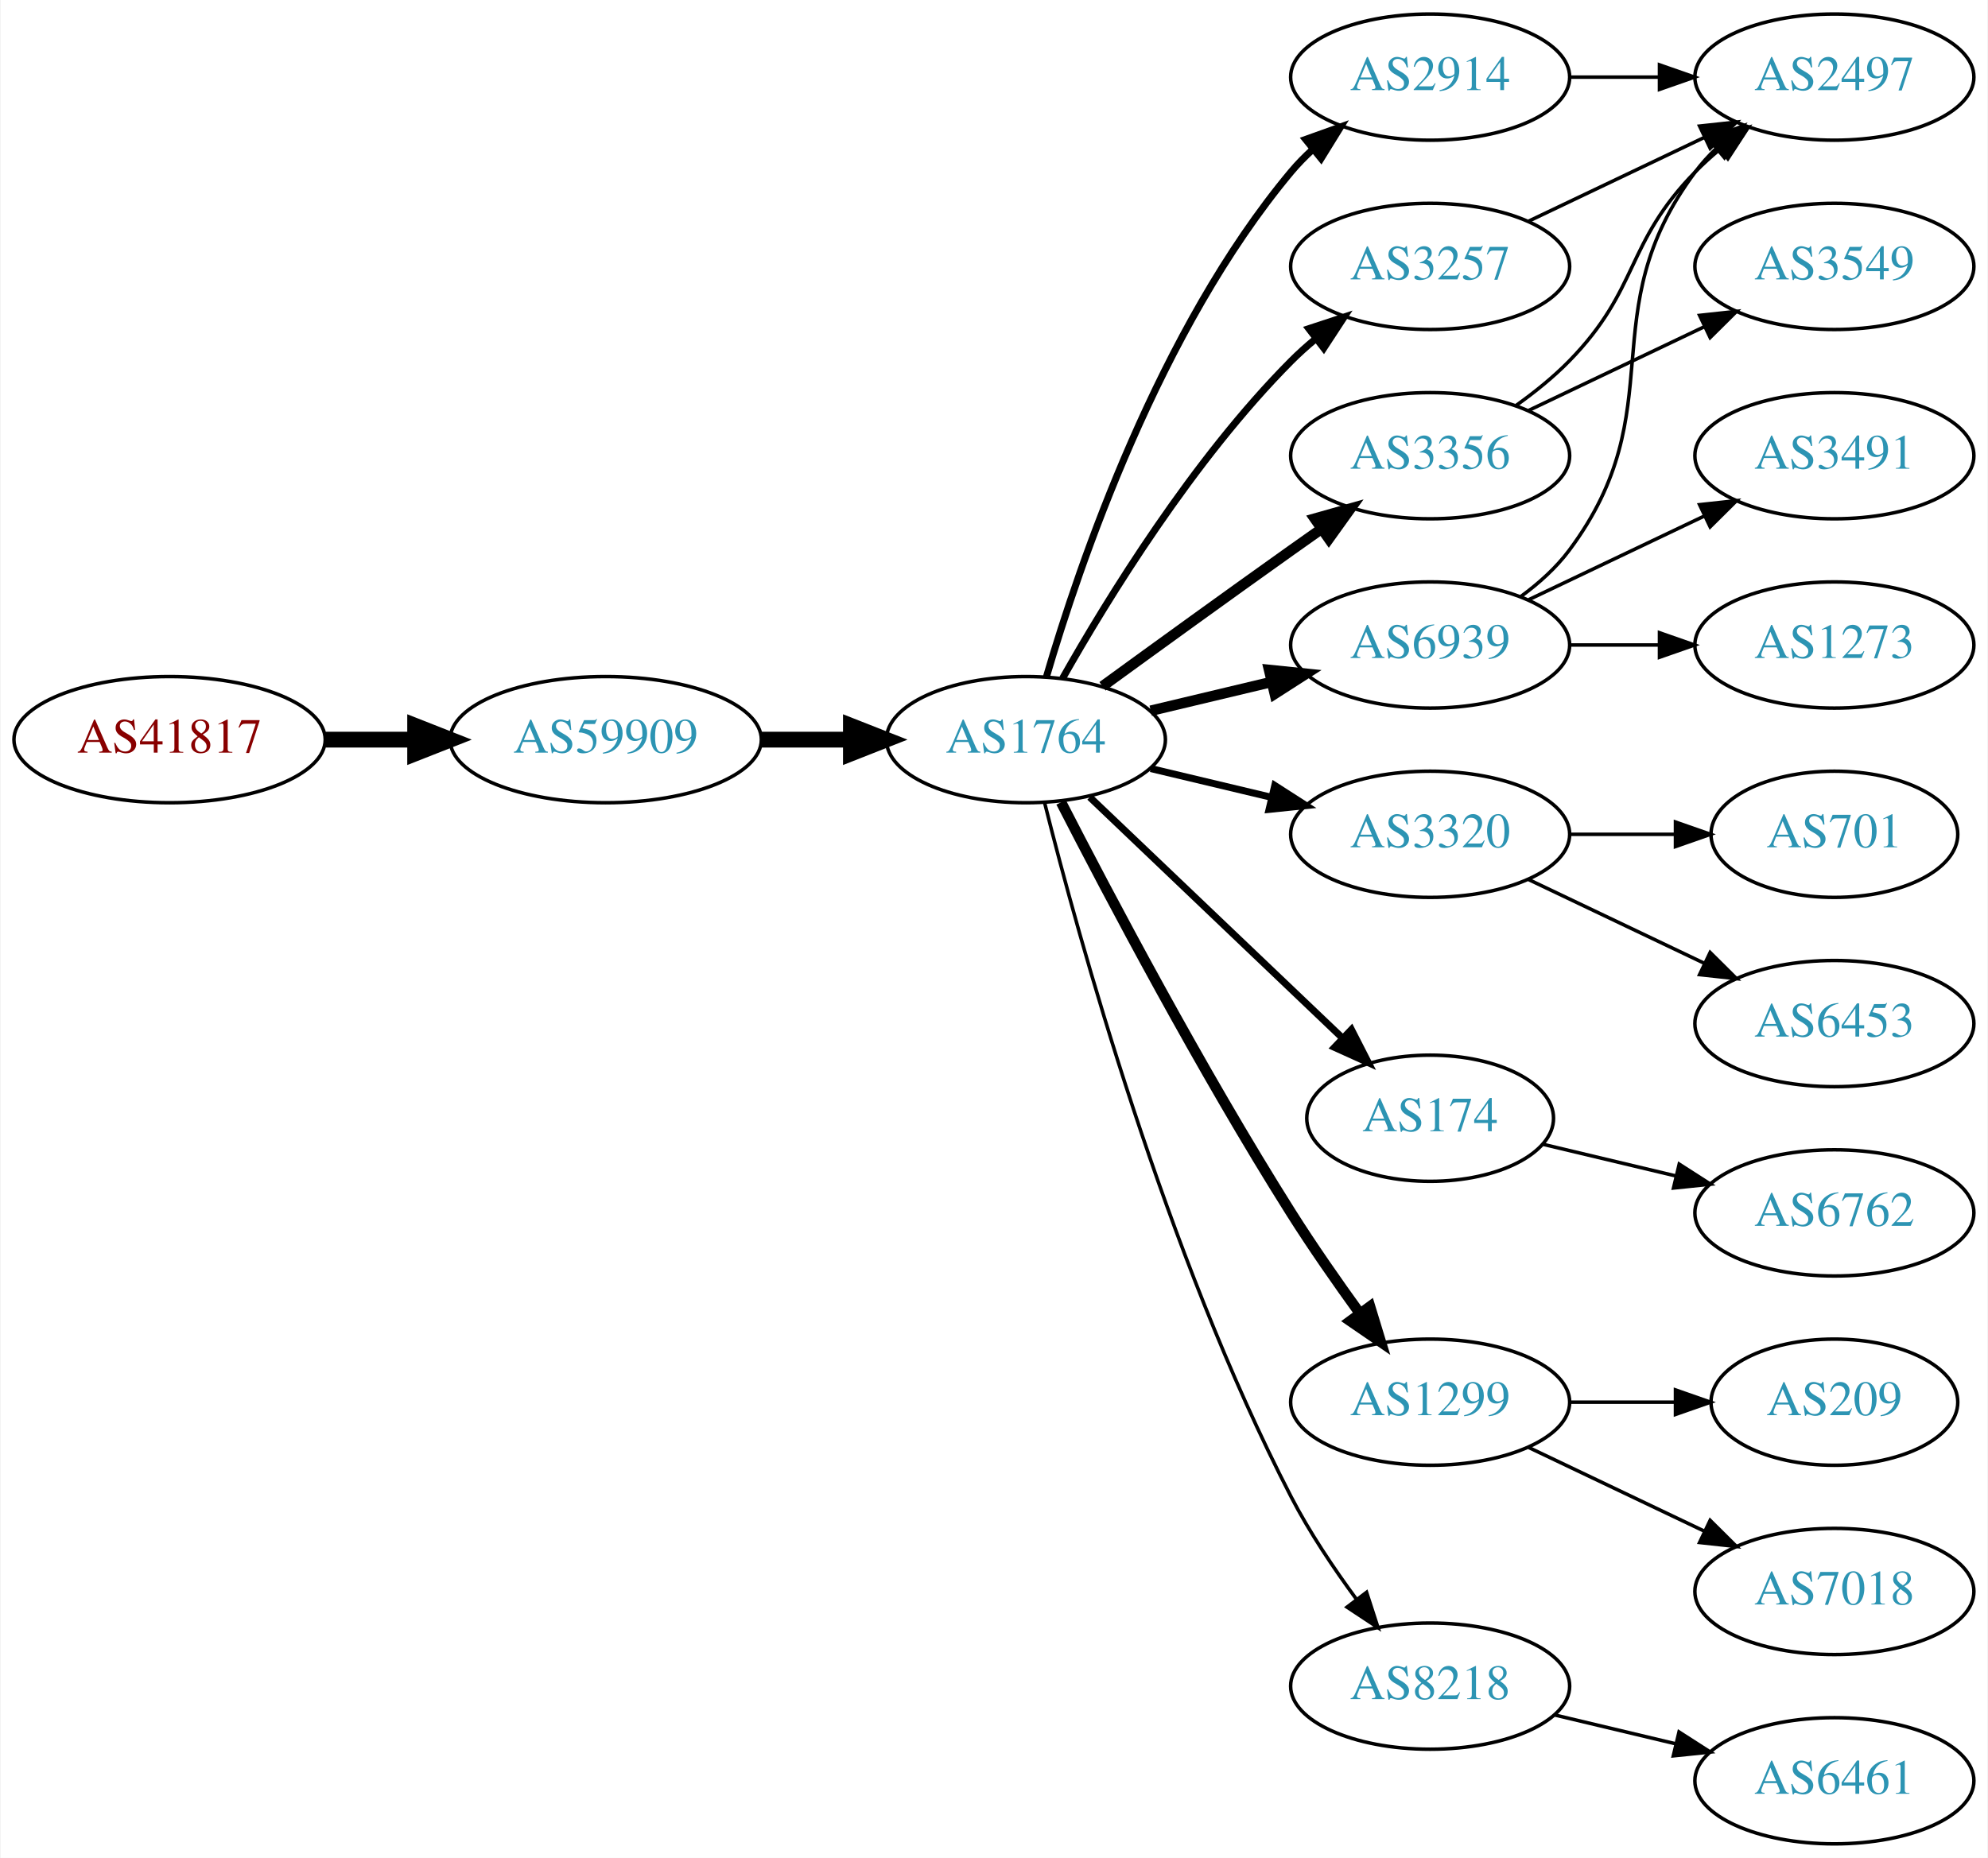
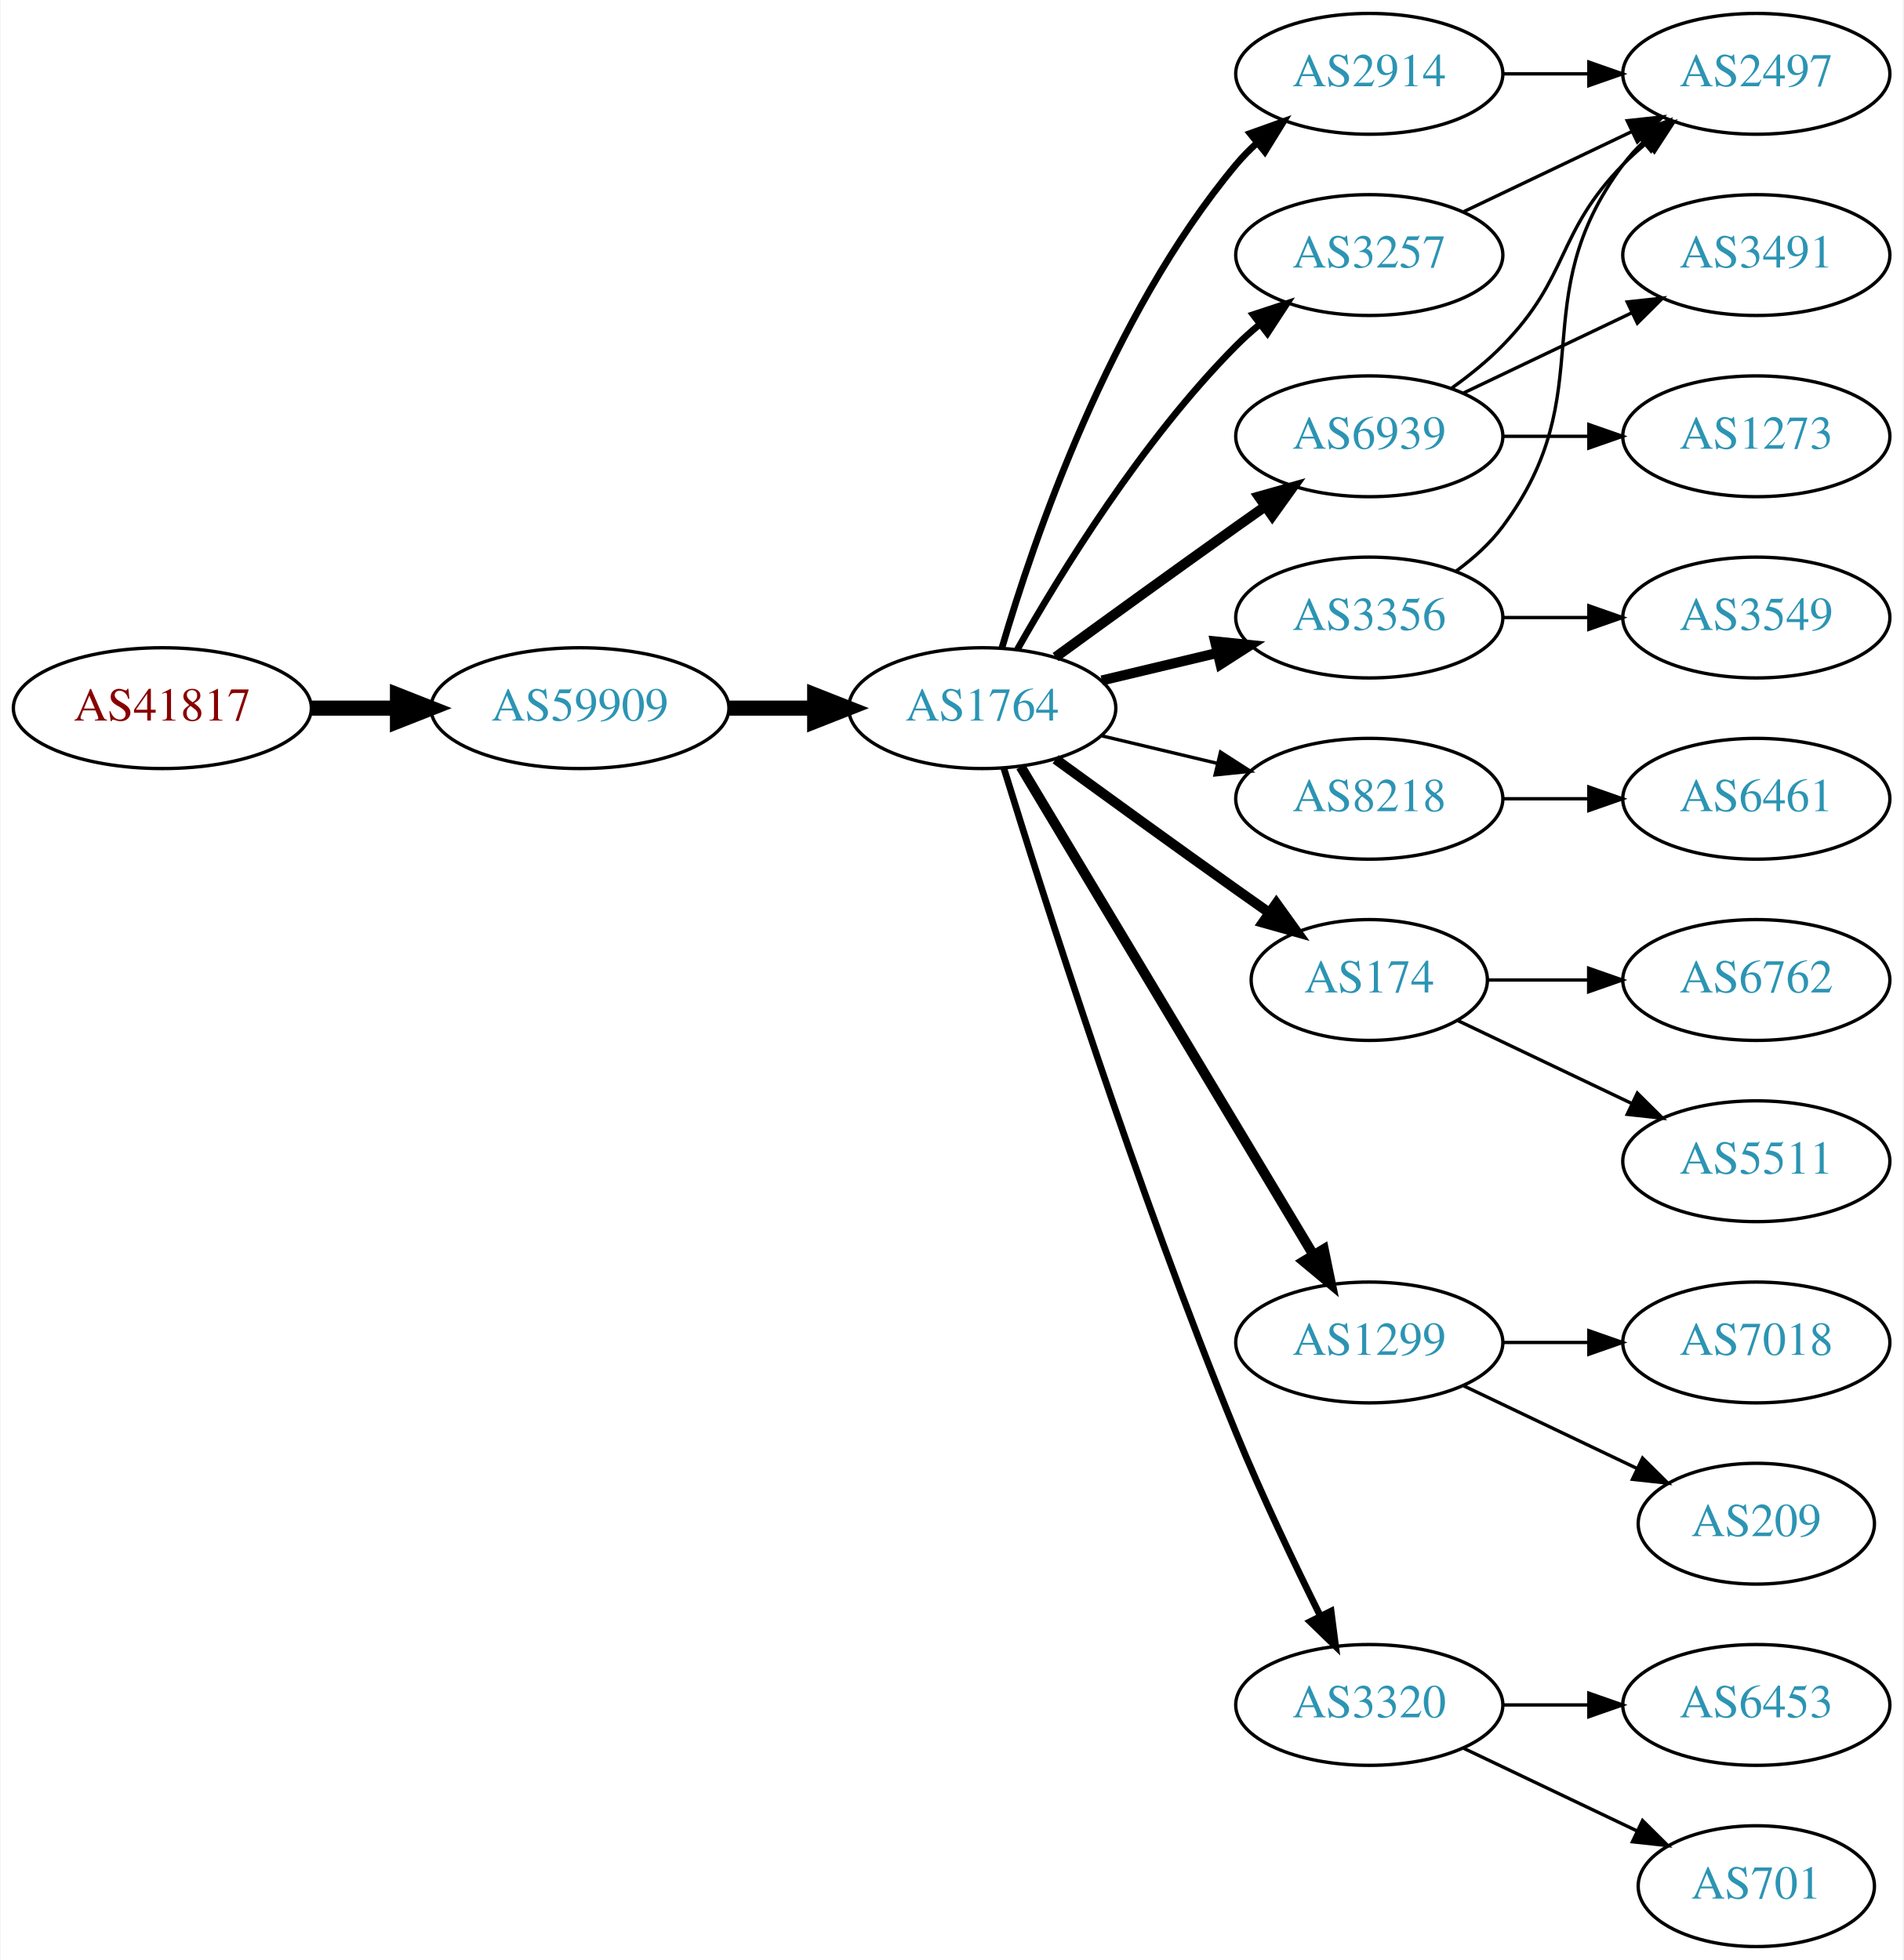
- <svg xmlns="http://www.w3.org/2000/svg" xmlns:xlink="http://www.w3.org/1999/xlink" width="567pt" height="530pt" viewBox="0.00 0.00 566.66 530.00">
-   <g id="graph0" class="graph" transform="scale(1 1) rotate(0) translate(4 526)">
-     <polygon fill="white" stroke="none" points="-4,4 -4,-526 562.663,-526 562.663,4 -4,4" />
+ <svg xmlns="http://www.w3.org/2000/svg" xmlns:xlink="http://www.w3.org/1999/xlink" width="567pt" height="584pt" viewBox="0.00 0.00 566.66 584.00">
+   <g id="graph0" class="graph" transform="scale(1 1) rotate(0) translate(4 580)">
+     <polygon fill="white" stroke="none" points="-4,4 -4,-580 562.663,-580 562.663,4 -4,4" />
    <g id="node1" class="node">
      <g id="a_node1">
        <a xlink:href="/asn/41817" xlink:title="AS41817 ~ VFNK [AT]">
-           <ellipse fill="#ffffff" stroke="black" cx="44.196" cy="-315" rx="44.393" ry="18" />
-           <text text-anchor="middle" x="44.196" y="-311.3" font-family="Times,serif" font-size="14.00" fill="#880000">AS41817</text>
+           <ellipse fill="#ffffff" stroke="black" cx="44.196" cy="-369" rx="44.393" ry="18" />
+           <text text-anchor="middle" x="44.196" y="-365.3" font-family="Times,serif" font-size="14.00" fill="#880000">AS41817</text>
        </a>
      </g>
    </g>
    <g id="node2" class="node">
      <g id="a_node2">
        <a xlink:href="/asn/59909" xlink:title="AS59909 ~ Tele-Tec GmbH [AT]">
-           <ellipse fill="#ffffff" stroke="black" cx="168.588" cy="-315" rx="44.393" ry="18" />
-           <text text-anchor="middle" x="168.588" y="-311.3" font-family="Times,serif" font-size="14.00" fill="#2c94b3">AS59909</text>
+           <ellipse fill="#ffffff" stroke="black" cx="168.588" cy="-369" rx="44.393" ry="18" />
+           <text text-anchor="middle" x="168.588" y="-365.3" font-family="Times,serif" font-size="14.00" fill="#2c94b3">AS59909</text>
        </a>
      </g>
    </g>
    <g id="edge1" class="edge">
-       <path fill="none" stroke="black" stroke-width="4.5" d="M88.692,-315C96.898,-315 105.569,-315 114.041,-315" />
-       <polygon fill="black" stroke="black" stroke-width="4.5" points="114.233,-318.938 124.233,-315 114.233,-311.063 114.233,-318.938" />
+       <path fill="none" stroke="black" stroke-width="4.5" d="M88.692,-369C96.898,-369 105.569,-369 114.041,-369" />
+       <polygon fill="black" stroke="black" stroke-width="4.5" points="114.233,-372.938 124.233,-369 114.233,-365.063 114.233,-372.938" />
    </g>
    <g id="node3" class="node">
      <g id="a_node3">
        <a xlink:href="/asn/1764" xlink:title="AS1764 ~ NEXTLAYER-AS [AT]">
-           <ellipse fill="#ffffff" stroke="black" cx="288.431" cy="-315" rx="39.794" ry="18" />
-           <text text-anchor="middle" x="288.431" y="-311.3" font-family="Times,serif" font-size="14.00" fill="#2c94b3">AS1764</text>
+           <ellipse fill="#ffffff" stroke="black" cx="288.431" cy="-369" rx="39.794" ry="18" />
+           <text text-anchor="middle" x="288.431" y="-365.3" font-family="Times,serif" font-size="14.00" fill="#2c94b3">AS1764</text>
        </a>
      </g>
    </g>
    <g id="edge2" class="edge">
-       <path fill="none" stroke="black" stroke-width="4.5" d="M212.799,-315C221.112,-315 229.875,-315 238.357,-315" />
-       <polygon fill="black" stroke="black" stroke-width="4.5" points="238.516,-318.938 248.516,-315 238.516,-311.063 238.516,-318.938" />
+       <path fill="none" stroke="black" stroke-width="4.5" d="M212.799,-369C221.112,-369 229.875,-369 238.357,-369" />
+       <polygon fill="black" stroke="black" stroke-width="4.5" points="238.516,-372.938 248.516,-369 238.516,-365.063 238.516,-372.938" />
    </g>
    <g id="node4" class="node">
      <g id="a_node4">
        <a xlink:href="/asn/2914" xlink:title="AS2914 ~ NTT America, Inc. [US]">
-           <ellipse fill="#ffffff" stroke="black" cx="403.724" cy="-504" rx="39.794" ry="18" />
-           <text text-anchor="middle" x="403.724" y="-500.3" font-family="Times,serif" font-size="14.00" fill="#2c94b3">AS2914</text>
+           <ellipse fill="#ffffff" stroke="black" cx="403.724" cy="-558" rx="39.794" ry="18" />
+           <text text-anchor="middle" x="403.724" y="-554.3" font-family="Times,serif" font-size="14.00" fill="#2c94b3">AS2914</text>
        </a>
      </g>
    </g>
    <g id="edge3" class="edge">
-       <path fill="none" stroke="black" stroke-width="2" d="M294.305,-333.002C303.619,-364.844 326.435,-431.981 364.077,-477 365.948,-479.237 368.046,-481.374 370.272,-483.396" />
-       <polygon fill="black" stroke="black" stroke-width="2" points="368.216,-486.234 378.191,-489.804 372.619,-480.793 368.216,-486.234" />
+       <path fill="none" stroke="black" stroke-width="2" d="M294.305,-387.002C303.619,-418.844 326.435,-485.981 364.077,-531 365.948,-533.237 368.046,-535.374 370.272,-537.396" />
+       <polygon fill="black" stroke="black" stroke-width="2" points="368.216,-540.234 378.191,-543.804 372.619,-534.793 368.216,-540.234" />
    </g>
    <g id="node5" class="node">
      <g id="a_node5">
+         <a xlink:href="/asn/8218" xlink:title="AS8218 ~ legacy Neotelecoms [FR]">
+           <ellipse fill="#ffffff" stroke="black" cx="403.724" cy="-342" rx="39.794" ry="18" />
+           <text text-anchor="middle" x="403.724" y="-338.3" font-family="Times,serif" font-size="14.00" fill="#2c94b3">AS8218</text>
+         </a>
+       </g>
+     </g>
+     <g id="edge4" class="edge">
+       <path fill="none" stroke="black" d="M324.038,-360.752C334.909,-358.162 347.064,-355.265 358.506,-352.538" />
+       <polygon fill="black" stroke="black" points="359.412,-355.92 368.328,-350.197 357.789,-349.111 359.412,-355.92" />
+     </g>
+     <g id="node6" class="node">
+       <g id="a_node6">
+         <a xlink:href="/asn/6939" xlink:title="AS6939 ~ Hurricane Electric LLC [US]">
+           <ellipse fill="#ffffff" stroke="black" cx="403.724" cy="-450" rx="39.794" ry="18" />
+           <text text-anchor="middle" x="403.724" y="-446.3" font-family="Times,serif" font-size="14.00" fill="#2c94b3">AS6939</text>
+         </a>
+       </g>
+     </g>
+     <g id="edge5" class="edge">
+       <path fill="none" stroke="black" stroke-width="3" d="M310.279,-384.222C325.213,-395.091 345.827,-410.025 364.077,-423 366.898,-425.005 369.841,-427.085 372.789,-429.159" />
+       <polygon fill="black" stroke="black" stroke-width="3" points="370.816,-432.05 381.013,-434.926 374.835,-426.319 370.816,-432.05" />
+     </g>
+     <g id="node7" class="node">
+       <g id="a_node7">
+         <a xlink:href="/asn/174" xlink:title="AS174 ~ Cogent Communications [US]">
+           <ellipse fill="#ffffff" stroke="black" cx="403.724" cy="-288" rx="35.194" ry="18" />
+           <text text-anchor="middle" x="403.724" y="-284.3" font-family="Times,serif" font-size="14.00" fill="#2c94b3">AS174</text>
+         </a>
+       </g>
+     </g>
+     <g id="edge6" class="edge">
+       <path fill="none" stroke="black" stroke-width="3" d="M310.279,-353.778C325.213,-342.909 345.827,-327.975 364.077,-315 367.288,-312.718 370.657,-310.339 374.011,-307.982" />
+       <polygon fill="black" stroke="black" stroke-width="3" points="376.039,-310.834 382.222,-302.23 372.023,-305.101 376.039,-310.834" />
+     </g>
+     <g id="node8" class="node">
+       <g id="a_node8">
+         <a xlink:href="/asn/1299" xlink:title="AS1299 ~ Telia Carrier [EU]">
+           <ellipse fill="#ffffff" stroke="black" cx="403.724" cy="-180" rx="39.794" ry="18" />
+           <text text-anchor="middle" x="403.724" y="-176.3" font-family="Times,serif" font-size="14.00" fill="#2c94b3">AS1299</text>
+         </a>
+       </g>
+     </g>
+     <g id="edge7" class="edge">
+       <path fill="none" stroke="black" stroke-width="3" d="M299.886,-351.558C319.867,-318.225 363.573,-245.314 387.058,-206.134" />
+       <polygon fill="black" stroke="black" stroke-width="3" points="390.154,-207.776 392.294,-197.4 384.15,-204.177 390.154,-207.776" />
+     </g>
+     <g id="node9" class="node">
+       <g id="a_node9">
+         <a xlink:href="/asn/3320" xlink:title="AS3320 ~ DTAG [DE]">
+           <ellipse fill="#ffffff" stroke="black" cx="403.724" cy="-72" rx="39.794" ry="18" />
+           <text text-anchor="middle" x="403.724" y="-68.3" font-family="Times,serif" font-size="14.00" fill="#2c94b3">AS3320</text>
+         </a>
+       </g>
+     </g>
+     <g id="edge8" class="edge">
+       <path fill="none" stroke="black" stroke-width="2" d="M294.862,-351.11C306.354,-313.796 334.512,-225.14 364.077,-153 371.662,-134.494 381.356,-114.182 389.138,-98.528" />
+       <polygon fill="black" stroke="black" stroke-width="2" points="392.342,-99.948 393.701,-89.44 386.086,-96.807 392.342,-99.948" />
+     </g>
+     <g id="node10" class="node">
+       <g id="a_node10">
        <a xlink:href="/asn/3356" xlink:title="AS3356 ~ Level 3 Parent, LLC [US]">
          <ellipse fill="#ffffff" stroke="black" cx="403.724" cy="-396" rx="39.794" ry="18" />
          <text text-anchor="middle" x="403.724" y="-392.3" font-family="Times,serif" font-size="14.00" fill="#2c94b3">AS3356</text>
        </a>
      </g>
    </g>
-     <g id="edge4" class="edge">
-       <path fill="none" stroke="black" stroke-width="3" d="M310.279,-330.222C325.213,-341.091 345.827,-356.025 364.077,-369 366.898,-371.005 369.841,-373.085 372.789,-375.159" />
-       <polygon fill="black" stroke="black" stroke-width="3" points="370.816,-378.05 381.013,-380.926 374.835,-372.319 370.816,-378.05" />
-     </g>
-     <g id="node6" class="node">
-       <g id="a_node6">
-         <a xlink:href="/asn/3320" xlink:title="AS3320 ~ DTAG [DE]">
-           <ellipse fill="#ffffff" stroke="black" cx="403.724" cy="-288" rx="39.794" ry="18" />
-           <text text-anchor="middle" x="403.724" y="-284.3" font-family="Times,serif" font-size="14.00" fill="#2c94b3">AS3320</text>
-         </a>
-       </g>
-     </g>
-     <g id="edge5" class="edge">
-       <path fill="none" stroke="black" stroke-width="2" d="M324.038,-306.752C334.909,-304.162 347.064,-301.265 358.506,-298.538" />
-       <polygon fill="black" stroke="black" stroke-width="2" points="359.412,-301.92 368.328,-296.197 357.789,-295.111 359.412,-301.92" />
-     </g>
-     <g id="node7" class="node">
-       <g id="a_node7">
-         <a xlink:href="/asn/174" xlink:title="AS174 ~ Cogent Communications [US]">
-           <ellipse fill="#ffffff" stroke="black" cx="403.724" cy="-207" rx="35.194" ry="18" />
-           <text text-anchor="middle" x="403.724" y="-203.3" font-family="Times,serif" font-size="14.00" fill="#2c94b3">AS174</text>
-         </a>
-       </g>
-     </g>
-     <g id="edge6" class="edge">
-       <path fill="none" stroke="black" stroke-width="2" d="M306.638,-298.597C325.823,-280.308 356.991,-250.596 378.604,-229.993" />
-       <polygon fill="black" stroke="black" stroke-width="2" points="381.271,-232.286 386.094,-222.852 376.441,-227.219 381.271,-232.286" />
-     </g>
-     <g id="node8" class="node">
-       <g id="a_node8">
-         <a xlink:href="/asn/6939" xlink:title="AS6939 ~ Hurricane Electric LLC [US]">
-           <ellipse fill="#ffffff" stroke="black" cx="403.724" cy="-342" rx="39.794" ry="18" />
-           <text text-anchor="middle" x="403.724" y="-338.3" font-family="Times,serif" font-size="14.00" fill="#2c94b3">AS6939</text>
-         </a>
-       </g>
-     </g>
-     <g id="edge7" class="edge">
-       <path fill="none" stroke="black" stroke-width="3" d="M324.038,-323.248C334.909,-325.838 347.064,-328.735 358.506,-331.462" />
-       <polygon fill="black" stroke="black" stroke-width="3" points="357.789,-334.889 368.328,-333.803 359.412,-328.08 357.789,-334.889" />
-     </g>
-     <g id="node9" class="node">
-       <g id="a_node9">
-         <a xlink:href="/asn/3257" xlink:title="AS3257 ~ GTT [DE]">
-           <ellipse fill="#ffffff" stroke="black" cx="403.724" cy="-450" rx="39.794" ry="18" />
-           <text text-anchor="middle" x="403.724" y="-446.3" font-family="Times,serif" font-size="14.00" fill="#2c94b3">AS3257</text>
-         </a>
-       </g>
-     </g>
-     <g id="edge8" class="edge">
-       <path fill="none" stroke="black" stroke-width="2" d="M298.891,-332.49C311.672,-355.096 336.105,-394.886 364.077,-423 366.188,-425.121 368.484,-427.188 370.87,-429.171" />
-       <polygon fill="black" stroke="black" stroke-width="2" points="369.122,-432.242 379.185,-435.556 373.385,-426.69 369.122,-432.242" />
-     </g>
-     <g id="node10" class="node">
-       <g id="a_node10">
-         <a xlink:href="/asn/1299" xlink:title="AS1299 ~ Telia Carrier [EU]">
-           <ellipse fill="#ffffff" stroke="black" cx="403.724" cy="-126" rx="39.794" ry="18" />
-           <text text-anchor="middle" x="403.724" y="-122.3" font-family="Times,serif" font-size="14.00" fill="#2c94b3">AS1299</text>
-         </a>
-       </g>
-     </g>
    <g id="edge9" class="edge">
-       <path fill="none" stroke="black" stroke-width="3" d="M298.457,-297.148C311.893,-270.945 338.342,-220.763 364.077,-180 370.14,-170.396 377.26,-160.187 383.725,-151.261" />
-       <polygon fill="black" stroke="black" stroke-width="3" points="386.577,-153.291 389.668,-143.157 380.932,-149.152 386.577,-153.291" />
+       <path fill="none" stroke="black" stroke-width="3" d="M324.038,-377.248C334.909,-379.838 347.064,-382.735 358.506,-385.462" />
+       <polygon fill="black" stroke="black" stroke-width="3" points="357.789,-388.889 368.328,-387.803 359.412,-382.08 357.789,-388.889" />
    </g>
    <g id="node11" class="node">
      <g id="a_node11">
-         <a xlink:href="/asn/8218" xlink:title="AS8218 ~ legacy Neotelecoms [FR]">
-           <ellipse fill="#ffffff" stroke="black" cx="403.724" cy="-45" rx="39.794" ry="18" />
-           <text text-anchor="middle" x="403.724" y="-41.3" font-family="Times,serif" font-size="14.00" fill="#2c94b3">AS8218</text>
+         <a xlink:href="/asn/3257" xlink:title="AS3257 ~ GTT [DE]">
+           <ellipse fill="#ffffff" stroke="black" cx="403.724" cy="-504" rx="39.794" ry="18" />
+           <text text-anchor="middle" x="403.724" y="-500.3" font-family="Times,serif" font-size="14.00" fill="#2c94b3">AS3257</text>
        </a>
      </g>
    </g>
    <g id="edge10" class="edge">
-       <path fill="none" stroke="black" d="M293.78,-296.934C303.334,-258.918 328.195,-168.439 364.077,-99 369.291,-88.91 376.215,-78.589 382.761,-69.709" />
-       <polygon fill="black" stroke="black" points="385.59,-71.771 388.854,-61.691 380.017,-67.536 385.59,-71.771" />
-     </g>
-     <g id="node16" class="node">
-       <g id="a_node16">
+       <path fill="none" stroke="black" stroke-width="2" d="M298.891,-386.49C311.672,-409.096 336.105,-448.886 364.077,-477 366.188,-479.121 368.484,-481.188 370.87,-483.171" />
+       <polygon fill="black" stroke="black" stroke-width="2" points="369.122,-486.242 379.185,-489.556 373.385,-480.69 369.122,-486.242" />
+     </g>
+     <g id="node13" class="node">
+       <g id="a_node13">
        <a xlink:href="/asn/2497" xlink:title="AS2497 ~ Internet Initiative Japan Inc. [JP]">
-           <ellipse fill="#ffffff" stroke="black" cx="519.017" cy="-504" rx="39.794" ry="18" />
-           <text text-anchor="middle" x="519.017" y="-500.3" font-family="Times,serif" font-size="14.00" fill="#2c94b3">AS2497</text>
-         </a>
-       </g>
-     </g>
-     <g id="edge17" class="edge">
-       <path fill="none" stroke="black" d="M443.396,-504C451.599,-504 460.363,-504 468.895,-504" />
-       <polygon fill="black" stroke="black" points="469.134,-507.5 479.134,-504 469.134,-500.5 469.134,-507.5" />
-     </g>
-     <g id="edge21" class="edge">
-       <path fill="none" stroke="black" d="M428.318,-410.389C433.574,-414.148 438.906,-418.437 443.37,-423 463.543,-443.617 459.198,-456.383 479.37,-477 481.463,-479.139 483.746,-481.218 486.123,-483.21" />
-       <polygon fill="black" stroke="black" points="484.367,-486.275 494.423,-489.611 488.641,-480.732 484.367,-486.275" />
-     </g>
-     <g id="node21" class="node">
-       <g id="a_node21">
-         <a xlink:href="/asn/3549" xlink:title="AS3549 ~ Level 3 Parent, LLC [US]">
-           <ellipse fill="#ffffff" stroke="black" cx="519.017" cy="-450" rx="39.794" ry="18" />
-           <text text-anchor="middle" x="519.017" y="-446.3" font-family="Times,serif" font-size="14.00" fill="#2c94b3">AS3549</text>
-         </a>
-       </g>
-     </g>
-     <g id="edge22" class="edge">
-       <path fill="none" stroke="black" d="M431.86,-408.934C446.854,-416.081 465.675,-425.052 481.898,-432.785" />
-       <polygon fill="black" stroke="black" points="480.569,-436.028 491.102,-437.171 483.581,-429.709 480.569,-436.028" />
+           <ellipse fill="#ffffff" stroke="black" cx="519.017" cy="-558" rx="39.794" ry="18" />
+           <text text-anchor="middle" x="519.017" y="-554.3" font-family="Times,serif" font-size="14.00" fill="#2c94b3">AS2497</text>
+         </a>
+       </g>
+     </g>
+     <g id="edge12" class="edge">
+       <path fill="none" stroke="black" d="M443.396,-558C451.599,-558 460.363,-558 468.895,-558" />
+       <polygon fill="black" stroke="black" points="469.134,-561.5 479.134,-558 469.134,-554.5 469.134,-561.5" />
    </g>
    <g id="node12" class="node">
      <g id="a_node12">
-         <a xlink:href="/asn/701" xlink:title="AS701 ~ UUNET [US]">
-           <ellipse fill="#ffffff" stroke="black" cx="519.017" cy="-288" rx="35.194" ry="18" />
-           <text text-anchor="middle" x="519.017" y="-284.3" font-family="Times,serif" font-size="14.00" fill="#2c94b3">AS701</text>
+         <a xlink:href="/asn/6461" xlink:title="AS6461 ~ Zayo Bandwidth [US]">
+           <ellipse fill="#ffffff" stroke="black" cx="519.017" cy="-342" rx="39.794" ry="18" />
+           <text text-anchor="middle" x="519.017" y="-338.3" font-family="Times,serif" font-size="14.00" fill="#2c94b3">AS6461</text>
        </a>
      </g>
    </g>
    <g id="edge11" class="edge">
-       <path fill="none" stroke="black" d="M443.396,-288C453.101,-288 463.592,-288 473.555,-288" />
-       <polygon fill="black" stroke="black" points="473.691,-291.5 483.691,-288 473.691,-284.5 473.691,-291.5" />
-     </g>
-     <g id="node13" class="node">
-       <g id="a_node13">
-         <a xlink:href="/asn/6453" xlink:title="AS6453 ~ TATA COMMUNICATIONS (AMERICA) INC [US]">
-           <ellipse fill="#ffffff" stroke="black" cx="519.017" cy="-234" rx="39.794" ry="18" />
-           <text text-anchor="middle" x="519.017" y="-230.3" font-family="Times,serif" font-size="14.00" fill="#2c94b3">AS6453</text>
-         </a>
-       </g>
-     </g>
-     <g id="edge12" class="edge">
-       <path fill="none" stroke="black" d="M431.86,-275.066C446.854,-267.919 465.675,-258.948 481.898,-251.215" />
-       <polygon fill="black" stroke="black" points="483.581,-254.291 491.102,-246.829 480.569,-247.972 483.581,-254.291" />
+       <path fill="none" stroke="black" d="M443.396,-342C451.599,-342 460.363,-342 468.895,-342" />
+       <polygon fill="black" stroke="black" points="469.134,-345.5 479.134,-342 469.134,-338.5 469.134,-345.5" />
+     </g>
+     <g id="edge14" class="edge">
+       <path fill="none" stroke="black" d="M428.318,-464.389C433.574,-468.148 438.906,-472.437 443.37,-477 463.543,-497.617 459.198,-510.383 479.37,-531 481.463,-533.139 483.746,-535.218 486.123,-537.21" />
+       <polygon fill="black" stroke="black" points="484.367,-540.275 494.423,-543.611 488.641,-534.732 484.367,-540.275" />
    </g>
    <g id="node14" class="node">
      <g id="a_node14">
-         <a xlink:href="/asn/6762" xlink:title="AS6762 ~ TELECOM ITALIA SPARKLE S.p.A. [IT]">
-           <ellipse fill="#ffffff" stroke="black" cx="519.017" cy="-180" rx="39.794" ry="18" />
-           <text text-anchor="middle" x="519.017" y="-176.3" font-family="Times,serif" font-size="14.00" fill="#2c94b3">AS6762</text>
+         <a xlink:href="/asn/1273" xlink:title="AS1273 ~ Vodafone Group PLC [EU]">
+           <ellipse fill="#ffffff" stroke="black" cx="519.017" cy="-450" rx="39.794" ry="18" />
+           <text text-anchor="middle" x="519.017" y="-446.3" font-family="Times,serif" font-size="14.00" fill="#2c94b3">AS1273</text>
        </a>
      </g>
    </g>
    <g id="edge13" class="edge">
-       <path fill="none" stroke="black" d="M435.981,-199.551C447.661,-196.767 461.157,-193.551 473.786,-190.541" />
-       <polygon fill="black" stroke="black" points="474.762,-193.907 483.678,-188.184 473.139,-187.097 474.762,-193.907" />
+       <path fill="none" stroke="black" d="M443.396,-450C451.599,-450 460.363,-450 468.895,-450" />
+       <polygon fill="black" stroke="black" points="469.134,-453.5 479.134,-450 469.134,-446.5 469.134,-453.5" />
    </g>
    <g id="node15" class="node">
      <g id="a_node15">
        <a xlink:href="/asn/3491" xlink:title="AS3491 ~ PCCW Global, Inc. [US]">
-           <ellipse fill="#ffffff" stroke="black" cx="519.017" cy="-396" rx="39.794" ry="18" />
-           <text text-anchor="middle" x="519.017" y="-392.3" font-family="Times,serif" font-size="14.00" fill="#2c94b3">AS3491</text>
-         </a>
-       </g>
-     </g>
-     <g id="edge14" class="edge">
-       <path fill="none" stroke="black" d="M431.86,-354.934C446.854,-362.081 465.675,-371.052 481.898,-378.785" />
-       <polygon fill="black" stroke="black" points="480.569,-382.028 491.102,-383.171 483.581,-375.709 480.569,-382.028" />
+           <ellipse fill="#ffffff" stroke="black" cx="519.017" cy="-504" rx="39.794" ry="18" />
+           <text text-anchor="middle" x="519.017" y="-500.3" font-family="Times,serif" font-size="14.00" fill="#2c94b3">AS3491</text>
+         </a>
+       </g>
    </g>
    <g id="edge15" class="edge">
-       <path fill="none" stroke="black" d="M429.655,-355.882C434.731,-359.611 439.649,-364.016 443.37,-369 473.642,-409.542 449.099,-436.458 479.37,-477 481.115,-479.336 483.122,-481.545 485.285,-483.617" />
-       <polygon fill="black" stroke="black" points="483.163,-486.405 493.086,-490.118 487.645,-481.027 483.163,-486.405" />
-     </g>
-     <g id="node17" class="node">
-       <g id="a_node17">
-         <a xlink:href="/asn/1273" xlink:title="AS1273 ~ Vodafone Group PLC [EU]">
-           <ellipse fill="#ffffff" stroke="black" cx="519.017" cy="-342" rx="39.794" ry="18" />
-           <text text-anchor="middle" x="519.017" y="-338.3" font-family="Times,serif" font-size="14.00" fill="#2c94b3">AS1273</text>
-         </a>
-       </g>
-     </g>
-     <g id="edge16" class="edge">
-       <path fill="none" stroke="black" d="M443.396,-342C451.599,-342 460.363,-342 468.895,-342" />
-       <polygon fill="black" stroke="black" points="469.134,-345.5 479.134,-342 469.134,-338.5 469.134,-345.5" />
-     </g>
-     <g id="edge23" class="edge">
      <path fill="none" stroke="black" d="M431.86,-462.934C446.854,-470.081 465.675,-479.052 481.898,-486.785" />
      <polygon fill="black" stroke="black" points="480.569,-490.028 491.102,-491.171 483.581,-483.709 480.569,-490.028" />
    </g>
-     <g id="node19" class="node">
-       <g id="a_node19">
+     <g id="node20" class="node">
+       <g id="a_node20">
+         <a xlink:href="/asn/5511" xlink:title="AS5511 ~ Orange S.A. [FR]">
+           <ellipse fill="#ffffff" stroke="black" cx="519.017" cy="-234" rx="39.794" ry="18" />
+           <text text-anchor="middle" x="519.017" y="-230.3" font-family="Times,serif" font-size="14.00" fill="#2c94b3">AS5511</text>
+         </a>
+       </g>
+     </g>
+     <g id="edge20" class="edge">
+       <path fill="none" stroke="black" d="M430.149,-275.881C445.452,-268.587 465.175,-259.186 482.057,-251.14" />
+       <polygon fill="black" stroke="black" points="483.576,-254.293 491.097,-246.831 480.564,-247.974 483.576,-254.293" />
+     </g>
+     <g id="node21" class="node">
+       <g id="a_node21">
+         <a xlink:href="/asn/6762" xlink:title="AS6762 ~ TELECOM ITALIA SPARKLE S.p.A. [IT]">
+           <ellipse fill="#ffffff" stroke="black" cx="519.017" cy="-288" rx="39.794" ry="18" />
+           <text text-anchor="middle" x="519.017" y="-284.3" font-family="Times,serif" font-size="14.00" fill="#2c94b3">AS6762</text>
+         </a>
+       </g>
+     </g>
+     <g id="edge21" class="edge">
+       <path fill="none" stroke="black" d="M439.023,-288C448.4,-288 458.75,-288 468.785,-288" />
+       <polygon fill="black" stroke="black" points="469.074,-291.5 479.074,-288 469.074,-284.5 469.074,-291.5" />
+     </g>
+     <g id="node16" class="node">
+       <g id="a_node16">
        <a xlink:href="/asn/209" xlink:title="AS209 ~ CenturyLink Communications, LLC [US]">
          <ellipse fill="#ffffff" stroke="black" cx="519.017" cy="-126" rx="35.194" ry="18" />
          <text text-anchor="middle" x="519.017" y="-122.3" font-family="Times,serif" font-size="14.00" fill="#2c94b3">AS209</text>
        </a>
      </g>
    </g>
-     <g id="edge19" class="edge">
-       <path fill="none" stroke="black" d="M443.396,-126C453.101,-126 463.592,-126 473.555,-126" />
-       <polygon fill="black" stroke="black" points="473.691,-129.5 483.691,-126 473.691,-122.5 473.691,-129.5" />
-     </g>
-     <g id="node20" class="node">
-       <g id="a_node20">
+     <g id="edge16" class="edge">
+       <path fill="none" stroke="black" d="M431.86,-167.066C447.292,-159.71 466.778,-150.423 483.313,-142.541" />
+       <polygon fill="black" stroke="black" points="485.133,-145.551 492.654,-138.089 482.121,-139.232 485.133,-145.551" />
+     </g>
+     <g id="node17" class="node">
+       <g id="a_node17">
        <a xlink:href="/asn/7018" xlink:title="AS7018 ~ AT&amp;T Services, Inc. [US]">
-           <ellipse fill="#ffffff" stroke="black" cx="519.017" cy="-72" rx="39.794" ry="18" />
-           <text text-anchor="middle" x="519.017" y="-68.3" font-family="Times,serif" font-size="14.00" fill="#2c94b3">AS7018</text>
-         </a>
-       </g>
-     </g>
-     <g id="edge20" class="edge">
-       <path fill="none" stroke="black" d="M431.86,-113.066C446.854,-105.919 465.675,-96.948 481.898,-89.215" />
-       <polygon fill="black" stroke="black" points="483.581,-92.291 491.102,-84.829 480.569,-85.972 483.581,-92.291" />
+           <ellipse fill="#ffffff" stroke="black" cx="519.017" cy="-180" rx="39.794" ry="18" />
+           <text text-anchor="middle" x="519.017" y="-176.3" font-family="Times,serif" font-size="14.00" fill="#2c94b3">AS7018</text>
+         </a>
+       </g>
+     </g>
+     <g id="edge17" class="edge">
+       <path fill="none" stroke="black" d="M443.396,-180C451.599,-180 460.363,-180 468.895,-180" />
+       <polygon fill="black" stroke="black" points="469.134,-183.5 479.134,-180 469.134,-176.5 469.134,-183.5" />
    </g>
    <g id="node18" class="node">
      <g id="a_node18">
-         <a xlink:href="/asn/6461" xlink:title="AS6461 ~ Zayo Bandwidth [US]">
-           <ellipse fill="#ffffff" stroke="black" cx="519.017" cy="-18" rx="39.794" ry="18" />
-           <text text-anchor="middle" x="519.017" y="-14.3" font-family="Times,serif" font-size="14.00" fill="#2c94b3">AS6461</text>
+         <a xlink:href="/asn/701" xlink:title="AS701 ~ UUNET [US]">
+           <ellipse fill="#ffffff" stroke="black" cx="519.017" cy="-18" rx="35.194" ry="18" />
+           <text text-anchor="middle" x="519.017" y="-14.3" font-family="Times,serif" font-size="14.00" fill="#2c94b3">AS701</text>
        </a>
      </g>
    </g>
    <g id="edge18" class="edge">
-       <path fill="none" stroke="black" d="M439.331,-36.752C450.202,-34.162 462.357,-31.265 473.799,-28.538" />
-       <polygon fill="black" stroke="black" points="474.705,-31.92 483.621,-26.197 473.082,-25.111 474.705,-31.92" />
+       <path fill="none" stroke="black" d="M431.86,-59.066C447.292,-51.71 466.778,-42.423 483.313,-34.541" />
+       <polygon fill="black" stroke="black" points="485.133,-37.551 492.654,-30.089 482.121,-31.232 485.133,-37.551" />
+     </g>
+     <g id="node19" class="node">
+       <g id="a_node19">
+         <a xlink:href="/asn/6453" xlink:title="AS6453 ~ TATA COMMUNICATIONS (AMERICA) INC [US]">
+           <ellipse fill="#ffffff" stroke="black" cx="519.017" cy="-72" rx="39.794" ry="18" />
+           <text text-anchor="middle" x="519.017" y="-68.3" font-family="Times,serif" font-size="14.00" fill="#2c94b3">AS6453</text>
+         </a>
+       </g>
+     </g>
+     <g id="edge19" class="edge">
+       <path fill="none" stroke="black" d="M443.396,-72C451.599,-72 460.363,-72 468.895,-72" />
+       <polygon fill="black" stroke="black" points="469.134,-75.5 479.134,-72 469.134,-68.5 469.134,-75.5" />
+     </g>
+     <g id="edge23" class="edge">
+       <path fill="none" stroke="black" d="M429.655,-409.882C434.731,-413.611 439.649,-418.016 443.37,-423 473.642,-463.542 449.099,-490.458 479.37,-531 481.115,-533.336 483.122,-535.545 485.285,-537.617" />
+       <polygon fill="black" stroke="black" points="483.163,-540.405 493.086,-544.118 487.645,-535.027 483.163,-540.405" />
+     </g>
+     <g id="node22" class="node">
+       <g id="a_node22">
+         <a xlink:href="/asn/3549" xlink:title="AS3549 ~ Level 3 Parent, LLC [US]">
+           <ellipse fill="#ffffff" stroke="black" cx="519.017" cy="-396" rx="39.794" ry="18" />
+           <text text-anchor="middle" x="519.017" y="-392.3" font-family="Times,serif" font-size="14.00" fill="#2c94b3">AS3549</text>
+         </a>
+       </g>
+     </g>
+     <g id="edge24" class="edge">
+       <path fill="none" stroke="black" d="M443.396,-396C451.599,-396 460.363,-396 468.895,-396" />
+       <polygon fill="black" stroke="black" points="469.134,-399.5 479.134,-396 469.134,-392.5 469.134,-399.5" />
+     </g>
+     <g id="edge22" class="edge">
+       <path fill="none" stroke="black" d="M431.86,-516.934C446.854,-524.081 465.675,-533.052 481.898,-540.785" />
+       <polygon fill="black" stroke="black" points="480.569,-544.028 491.102,-545.171 483.581,-537.709 480.569,-544.028" />
    </g>
  </g>
</svg>
